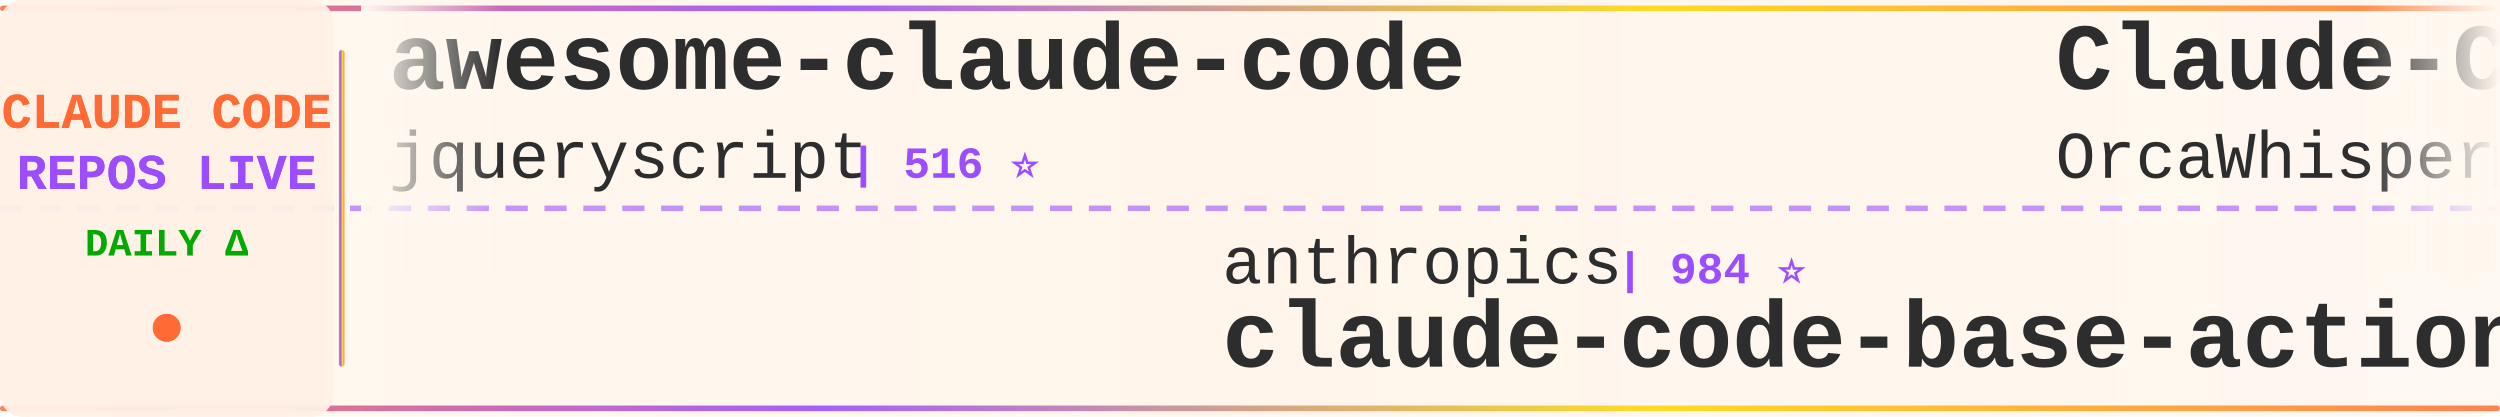
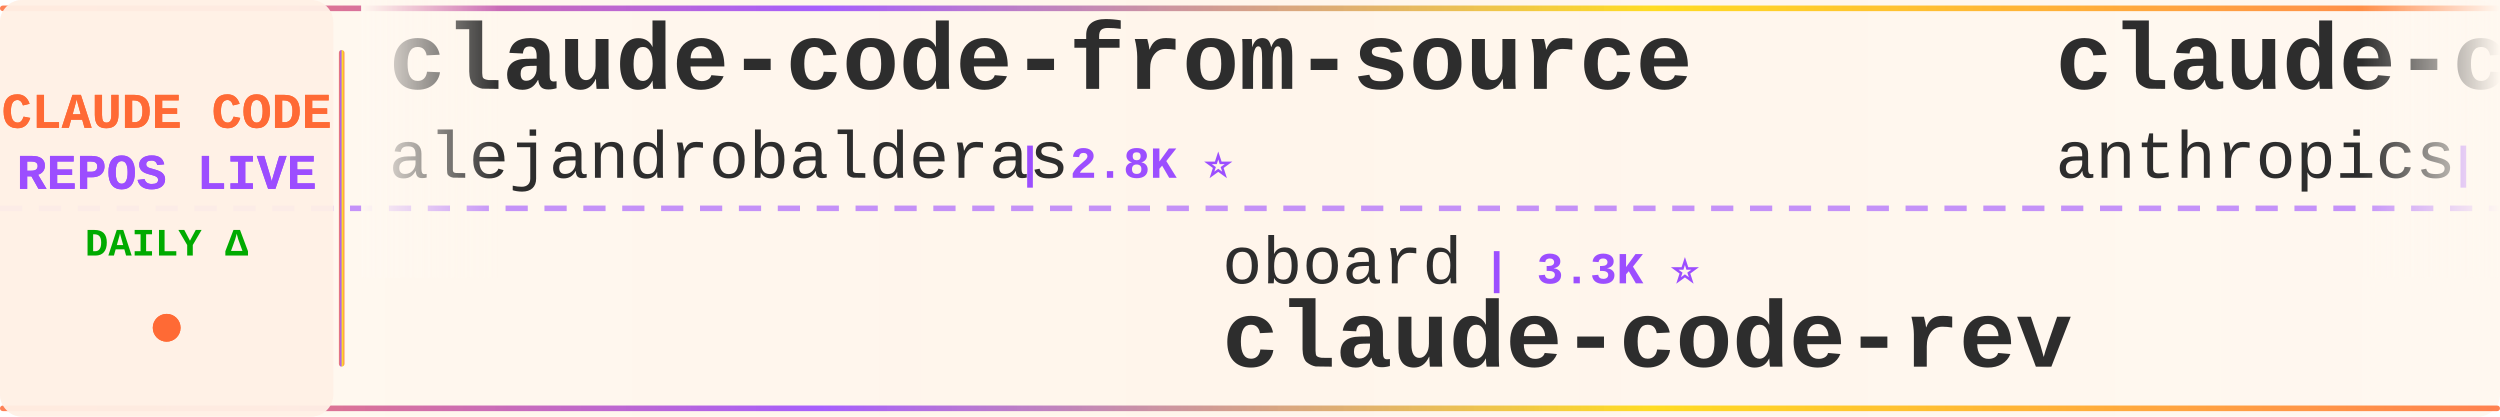
<svg xmlns="http://www.w3.org/2000/svg" width="900" height="150">
  <defs>
    <linearGradient id="tickerBg" x1="0%" y1="0%" x2="100%" y2="0%">
      <stop offset="0%" style="stop-color:#fff8f0;stop-opacity:0.98" />
      <stop offset="50%" style="stop-color:#fff5eb;stop-opacity:1" />
      <stop offset="100%" style="stop-color:#fff8f0;stop-opacity:0.98" />
    </linearGradient>
    <linearGradient id="borderGrad" x1="0%" y1="0%" x2="100%" y2="0%">
      <stop offset="0%" style="stop-color:#FF6B35;stop-opacity:0.85">
        <animate attributeName="stop-opacity" values="0.85;1;0.85" dur="2s" repeatCount="indefinite" />
      </stop>
      <stop offset="33%" style="stop-color:#9C4EFF;stop-opacity:0.9">
        <animate attributeName="stop-opacity" values="0.9;1;0.9" dur="2.2s" repeatCount="indefinite" />
      </stop>
      <stop offset="66%" style="stop-color:#FFD700;stop-opacity:0.85">
        <animate attributeName="stop-opacity" values="0.85;1;0.85" dur="1.8s" repeatCount="indefinite" />
      </stop>
      <stop offset="100%" style="stop-color:#FF6B35;stop-opacity:0.85">
        <animate attributeName="stop-opacity" values="0.85;1;0.85" dur="2s" repeatCount="indefinite" />
      </stop>
    </linearGradient>
    <filter id="textGlow">
      <feGaussianBlur stdDeviation="0.15" result="coloredBlur" />
      <feMerge>
        <feMergeNode in="coloredBlur" />
        <feMergeNode in="SourceGraphic" />
      </feMerge>
    </filter>
    <filter id="metricGlow">
      <feGaussianBlur stdDeviation="0.2" result="coloredBlur" />
      <feMerge>
        <feMergeNode in="coloredBlur" />
        <feMergeNode in="SourceGraphic" />
      </feMerge>
    </filter>
    <linearGradient id="leftFade" x1="0%" y1="0%" x2="100%" y2="0%">
      <stop offset="0%" style="stop-color:#fff8f0;stop-opacity:1" />
      <stop offset="100%" style="stop-color:#fff8f0;stop-opacity:0" />
    </linearGradient>
    <linearGradient id="rightFade" x1="0%" y1="0%" x2="100%" y2="0%">
      <stop offset="0%" style="stop-color:#fff8f0;stop-opacity:0" />
      <stop offset="100%" style="stop-color:#fff8f0;stop-opacity:1" />
    </linearGradient>
  </defs>
  <rect width="900" height="150" fill="url(#tickerBg)" rx="8" />
  <rect x="0" y="2" width="900" height="2" fill="url(#borderGrad)" rx="1" />
  <rect x="0" y="146" width="900" height="2" fill="url(#borderGrad)" rx="1" />
  <line x1="0" y1="75" x2="900" y2="75" stroke="#9C4EFF" stroke-width="2" stroke-dasharray="8 6" opacity="0.6" />
  <rect x="0" y="0" width="120" height="150" fill="#fff0e6" opacity="0.95" rx="8" />
  <text x="60" y="46" font-family="'Courier New', monospace" font-size="18" font-weight="bold" fill="#FF6B35" text-anchor="middle" filter="url(#textGlow)">
    CLAUDE CODE
  </text>
  <text x="60" y="68" font-family="'Courier New', monospace" font-size="18" font-weight="bold" fill="#9C4EFF" text-anchor="middle" filter="url(#textGlow)">
    REPOS LIVE
  </text>
  <text x="60" y="92" font-family="'Courier New', monospace" font-size="14" font-weight="bold" fill="#00aa00" text-anchor="middle">
    DAILY Δ
  </text>
  <circle cx="60" cy="118" r="5" fill="#FF6B35" filter="url(#metricGlow)">
    <animate attributeName="r" values="4;6;4" dur="1.5s" repeatCount="indefinite" />
    <animate attributeName="opacity" values="0.6;1;0.6" dur="1.5s" repeatCount="indefinite" />
  </circle>
  <rect x="122" y="18" width="2" height="114" fill="url(#borderGrad)" rx="1" />
  <clipPath id="tickerClip">
    <rect x="130" y="0" width="770" height="150" />
  </clipPath>
  <g clip-path="url(#tickerClip)">
    <g id="tickerItems">
      <animateTransform attributeName="transform" attributeType="XML" type="translate" from="0 0" to="-3000 0" dur="54s" repeatCount="indefinite" />
      <g transform="translate(0, 0)">
-         <text x="140" y="32" font-family="'Courier New', monospace" font-size="34" font-weight="bold" fill="#2d2d2d">awesome-claude-code</text>
-         <text x="140" y="64" font-family="'Courier New', monospace" font-size="24" font-weight="normal" fill="#2d2d2d" opacity="1.0">jqueryscript</text>
-         <text x="306" y="64" font-family="'Courier New', monospace" font-size="16" font-weight="bold" fill="#9C4EFF"> | 516 ⭐</text>
+         <text x="140" y="32" font-family="'Courier New', monospace" font-size="34" font-weight="bold" fill="#2d2d2d">claude-code-from-source</text>
+         <text x="140" y="64" font-family="'Courier New', monospace" font-size="24" font-weight="normal" fill="#2d2d2d" opacity="1.0">alejandrobalderas</text>
+         <text x="366" y="64" font-family="'Courier New', monospace" font-size="16" font-weight="bold" fill="#9C4EFF"> | 2.8K ⭐</text>
      </g>
      <g transform="translate(300, 0)">
-         <text x="140" y="102" font-family="'Courier New', monospace" font-size="24" font-weight="normal" fill="#2d2d2d" opacity="1.0">anthropics</text>
-         <text x="282" y="102" font-family="'Courier New', monospace" font-size="16" font-weight="bold" fill="#9C4EFF"> | 984 ⭐</text>
-         <text x="140" y="132" font-family="'Courier New', monospace" font-size="34" font-weight="bold" fill="#2d2d2d">claude-code-base-action</text>
+         <text x="140" y="102" font-family="'Courier New', monospace" font-size="24" font-weight="normal" fill="#2d2d2d" opacity="1.0">oboard</text>
+         <text x="234" y="102" font-family="'Courier New', monospace" font-size="16" font-weight="bold" fill="#9C4EFF"> | 3.3K ⭐</text>
+         <text x="140" y="132" font-family="'Courier New', monospace" font-size="34" font-weight="bold" fill="#2d2d2d">claude-code-rev</text>
      </g>
      <g transform="translate(600, 0)">
-         <text x="140" y="32" font-family="'Courier New', monospace" font-size="34" font-weight="bold" fill="#2d2d2d">Claude-Code</text>
-         <text x="140" y="64" font-family="'Courier New', monospace" font-size="24" font-weight="normal" fill="#2d2d2d" opacity="1.0">OrcaWhisper</text>
-         <text x="294" y="64" font-family="'Courier New', monospace" font-size="16" font-weight="bold" fill="#9C4EFF"> | 96 ⭐</text>
+         <text x="140" y="32" font-family="'Courier New', monospace" font-size="34" font-weight="bold" fill="#2d2d2d">claude-code-security-rev...</text>
+         <text x="140" y="64" font-family="'Courier New', monospace" font-size="24" font-weight="normal" fill="#2d2d2d" opacity="1.0">anthropics</text>
+         <text x="282" y="64" font-family="'Courier New', monospace" font-size="16" font-weight="bold" fill="#9C4EFF"> | 6.2K ⭐</text>
      </g>
      <g transform="translate(900, 0)">
-         <text x="140" y="102" font-family="'Courier New', monospace" font-size="24" font-weight="normal" fill="#2d2d2d" opacity="1.0">pedrohcgs</text>
-         <text x="270" y="102" font-family="'Courier New', monospace" font-size="16" font-weight="bold" fill="#9C4EFF"> | 1.6K ⭐</text>
-         <text x="140" y="132" font-family="'Courier New', monospace" font-size="34" font-weight="bold" fill="#2d2d2d">claude-code-my-workflow</text>
+         <text x="140" y="102" font-family="'Courier New', monospace" font-size="24" font-weight="normal" fill="#2d2d2d" opacity="1.0">frankbria</text>
+         <text x="270" y="102" font-family="'Courier New', monospace" font-size="16" font-weight="bold" fill="#9C4EFF"> | 9.6K ⭐ +1</text>
+         <text x="140" y="132" font-family="'Courier New', monospace" font-size="34" font-weight="bold" fill="#2d2d2d">ralph-claude-code</text>
      </g>
      <g transform="translate(1200, 0)">
-         <text x="140" y="32" font-family="'Courier New', monospace" font-size="34" font-weight="bold" fill="#2d2d2d">claude-code-showcase</text>
-         <text x="140" y="64" font-family="'Courier New', monospace" font-size="24" font-weight="normal" fill="#2d2d2d" opacity="1.0">ChrisWiles</text>
-         <text x="282" y="64" font-family="'Courier New', monospace" font-size="16" font-weight="bold" fill="#9C4EFF"> | 6.1K ⭐</text>
+         <text x="140" y="32" font-family="'Courier New', monospace" font-size="34" font-weight="bold" fill="#2d2d2d">sc-claude-code-files</text>
+         <text x="140" y="64" font-family="'Courier New', monospace" font-size="24" font-weight="normal" fill="#2d2d2d" opacity="1.0">https-deeplearning-ai</text>
+         <text x="414" y="64" font-family="'Courier New', monospace" font-size="16" font-weight="bold" fill="#9C4EFF"> | 549 ⭐</text>
      </g>
      <g transform="translate(1500, 0)">
-         <text x="140" y="102" font-family="'Courier New', monospace" font-size="24" font-weight="normal" fill="#2d2d2d" opacity="1.0">affaan-m</text>
-         <text x="258" y="102" font-family="'Courier New', monospace" font-size="16" font-weight="bold" fill="#9C4EFF"> | 259.3K ⭐ +96</text>
-         <text x="140" y="132" font-family="'Courier New', monospace" font-size="34" font-weight="bold" fill="#2d2d2d">ECC</text>
+         <text x="140" y="102" font-family="'Courier New', monospace" font-size="24" font-weight="normal" fill="#2d2d2d" opacity="1.0">darcyegb</text>
+         <text x="258" y="102" font-family="'Courier New', monospace" font-size="16" font-weight="bold" fill="#9C4EFF"> | 763 ⭐</text>
+         <text x="140" y="132" font-family="'Courier New', monospace" font-size="34" font-weight="bold" fill="#2d2d2d">ClaudeCodeAgents</text>
      </g>
      <g transform="translate(1800, 0)">
-         <text x="140" y="32" font-family="'Courier New', monospace" font-size="34" font-weight="bold" fill="#2d2d2d">claude-code-templates</text>
-         <text x="140" y="64" font-family="'Courier New', monospace" font-size="24" font-weight="normal" fill="#2d2d2d" opacity="1.0">davila7</text>
-         <text x="246" y="64" font-family="'Courier New', monospace" font-size="16" font-weight="bold" fill="#9C4EFF"> | 30.8K ⭐ +1</text>
+         <text x="140" y="32" font-family="'Courier New', monospace" font-size="34" font-weight="bold" fill="#2d2d2d">claude-code-from-scratch</text>
+         <text x="140" y="64" font-family="'Courier New', monospace" font-size="24" font-weight="normal" fill="#2d2d2d" opacity="1.0">Windy3f3f3f3f</text>
+         <text x="318" y="64" font-family="'Courier New', monospace" font-size="16" font-weight="bold" fill="#9C4EFF"> | 2.7K ⭐ +2</text>
      </g>
      <g transform="translate(2100, 0)">
-         <text x="140" y="102" font-family="'Courier New', monospace" font-size="24" font-weight="normal" fill="#2d2d2d" opacity="1.0">VoltAgent</text>
-         <text x="270" y="102" font-family="'Courier New', monospace" font-size="16" font-weight="bold" fill="#9C4EFF"> | 25.1K ⭐ +2</text>
-         <text x="140" y="132" font-family="'Courier New', monospace" font-size="34" font-weight="bold" fill="#2d2d2d">awesome-claude-code-suba...</text>
+         <text x="140" y="102" font-family="'Courier New', monospace" font-size="24" font-weight="normal" fill="#2d2d2d" opacity="1.0">ding113</text>
+         <text x="246" y="102" font-family="'Courier New', monospace" font-size="16" font-weight="bold" fill="#9C4EFF"> | 3.4K ⭐</text>
+         <text x="140" y="132" font-family="'Courier New', monospace" font-size="34" font-weight="bold" fill="#2d2d2d">claude-code-hub</text>
      </g>
      <g transform="translate(2400, 0)">
-         <text x="140" y="32" font-family="'Courier New', monospace" font-size="34" font-weight="bold" fill="#2d2d2d">claude-code-rust</text>
-         <text x="140" y="64" font-family="'Courier New', monospace" font-size="24" font-weight="normal" fill="#2d2d2d" opacity="1.0">lorryjovens-hub</text>
-         <text x="342" y="64" font-family="'Courier New', monospace" font-size="16" font-weight="bold" fill="#9C4EFF"> | 1.7K ⭐</text>
+         <text x="140" y="32" font-family="'Courier New', monospace" font-size="34" font-weight="bold" fill="#2d2d2d">Claude-Code</text>
+         <text x="140" y="64" font-family="'Courier New', monospace" font-size="24" font-weight="normal" fill="#2d2d2d" opacity="1.0">pengchengneo</text>
+         <text x="306" y="64" font-family="'Courier New', monospace" font-size="16" font-weight="bold" fill="#9C4EFF"> | 1.8K ⭐</text>
      </g>
      <g transform="translate(2700, 0)">
-         <text x="140" y="102" font-family="'Courier New', monospace" font-size="24" font-weight="normal" fill="#2d2d2d" opacity="1.0">kodu-ai</text>
-         <text x="246" y="102" font-family="'Courier New', monospace" font-size="16" font-weight="bold" fill="#9C4EFF"> | 5.2K ⭐</text>
-         <text x="140" y="132" font-family="'Courier New', monospace" font-size="34" font-weight="bold" fill="#2d2d2d">claude-coder</text>
+         <text x="140" y="102" font-family="'Courier New', monospace" font-size="24" font-weight="normal" fill="#2d2d2d" opacity="1.0">luyao618</text>
+         <text x="258" y="102" font-family="'Courier New', monospace" font-size="16" font-weight="bold" fill="#9C4EFF"> | 1.7K ⭐</text>
+         <text x="140" y="132" font-family="'Courier New', monospace" font-size="34" font-weight="bold" fill="#2d2d2d">Claude-Code-Source-Study</text>
      </g>
      <g transform="translate(3000, 0)">
-         <text x="140" y="32" font-family="'Courier New', monospace" font-size="34" font-weight="bold" fill="#2d2d2d">awesome-claude-code</text>
-         <text x="140" y="64" font-family="'Courier New', monospace" font-size="24" font-weight="normal" fill="#2d2d2d" opacity="1.0">jqueryscript</text>
-         <text x="306" y="64" font-family="'Courier New', monospace" font-size="16" font-weight="bold" fill="#9C4EFF"> | 516 ⭐</text>
+         <text x="140" y="32" font-family="'Courier New', monospace" font-size="34" font-weight="bold" fill="#2d2d2d">claude-code-from-source</text>
+         <text x="140" y="64" font-family="'Courier New', monospace" font-size="24" font-weight="normal" fill="#2d2d2d" opacity="1.0">alejandrobalderas</text>
+         <text x="366" y="64" font-family="'Courier New', monospace" font-size="16" font-weight="bold" fill="#9C4EFF"> | 2.8K ⭐</text>
      </g>
      <g transform="translate(3300, 0)">
-         <text x="140" y="102" font-family="'Courier New', monospace" font-size="24" font-weight="normal" fill="#2d2d2d" opacity="1.0">anthropics</text>
-         <text x="282" y="102" font-family="'Courier New', monospace" font-size="16" font-weight="bold" fill="#9C4EFF"> | 984 ⭐</text>
-         <text x="140" y="132" font-family="'Courier New', monospace" font-size="34" font-weight="bold" fill="#2d2d2d">claude-code-base-action</text>
+         <text x="140" y="102" font-family="'Courier New', monospace" font-size="24" font-weight="normal" fill="#2d2d2d" opacity="1.0">oboard</text>
+         <text x="234" y="102" font-family="'Courier New', monospace" font-size="16" font-weight="bold" fill="#9C4EFF"> | 3.3K ⭐</text>
+         <text x="140" y="132" font-family="'Courier New', monospace" font-size="34" font-weight="bold" fill="#2d2d2d">claude-code-rev</text>
      </g>
      <g transform="translate(3600, 0)">
-         <text x="140" y="32" font-family="'Courier New', monospace" font-size="34" font-weight="bold" fill="#2d2d2d">Claude-Code</text>
-         <text x="140" y="64" font-family="'Courier New', monospace" font-size="24" font-weight="normal" fill="#2d2d2d" opacity="1.0">OrcaWhisper</text>
-         <text x="294" y="64" font-family="'Courier New', monospace" font-size="16" font-weight="bold" fill="#9C4EFF"> | 96 ⭐</text>
+         <text x="140" y="32" font-family="'Courier New', monospace" font-size="34" font-weight="bold" fill="#2d2d2d">claude-code-security-rev...</text>
+         <text x="140" y="64" font-family="'Courier New', monospace" font-size="24" font-weight="normal" fill="#2d2d2d" opacity="1.0">anthropics</text>
+         <text x="282" y="64" font-family="'Courier New', monospace" font-size="16" font-weight="bold" fill="#9C4EFF"> | 6.2K ⭐</text>
      </g>
      <g transform="translate(3900, 0)">
-         <text x="140" y="102" font-family="'Courier New', monospace" font-size="24" font-weight="normal" fill="#2d2d2d" opacity="1.0">pedrohcgs</text>
-         <text x="270" y="102" font-family="'Courier New', monospace" font-size="16" font-weight="bold" fill="#9C4EFF"> | 1.6K ⭐</text>
-         <text x="140" y="132" font-family="'Courier New', monospace" font-size="34" font-weight="bold" fill="#2d2d2d">claude-code-my-workflow</text>
+         <text x="140" y="102" font-family="'Courier New', monospace" font-size="24" font-weight="normal" fill="#2d2d2d" opacity="1.0">frankbria</text>
+         <text x="270" y="102" font-family="'Courier New', monospace" font-size="16" font-weight="bold" fill="#9C4EFF"> | 9.6K ⭐ +1</text>
+         <text x="140" y="132" font-family="'Courier New', monospace" font-size="34" font-weight="bold" fill="#2d2d2d">ralph-claude-code</text>
      </g>
    </g>
  </g>
  <rect x="130" y="0" width="50" height="100" fill="url(#leftFade)" />
  <rect x="850" y="0" width="50" height="100" fill="url(#rightFade)" />
</svg>
